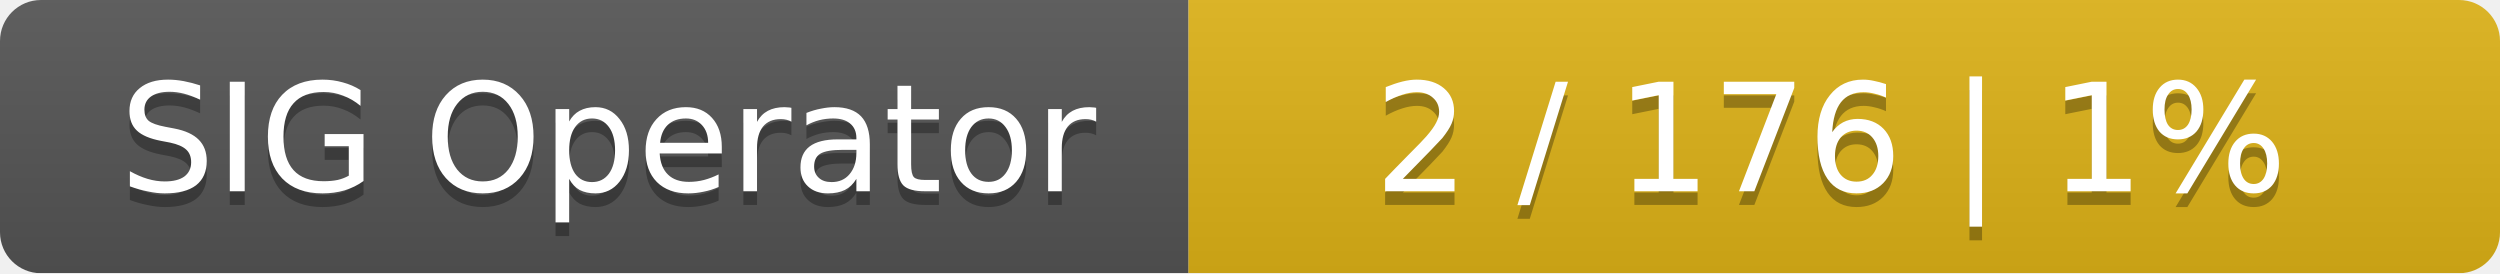
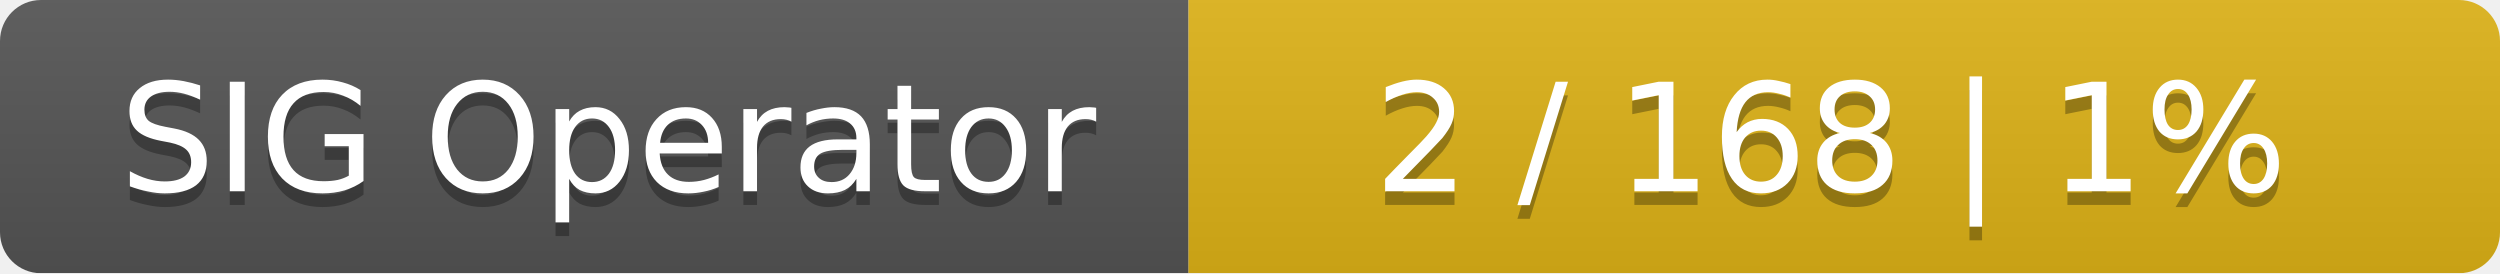
<svg xmlns="http://www.w3.org/2000/svg" width="183" height="20">
  <linearGradient id="smooth" x2="0" y2="100%">
    <stop offset="0" stop-color="#bbb" stop-opacity=".1" />
    <stop offset="1" stop-opacity=".1" />
  </linearGradient>
  <mask id="round">
    <rect width="183" height="20" rx="3" fill="#fff" />
  </mask>
  <g mask="url(#round)">
    <rect width="87" height="20" fill="#555" />
    <rect x="87" width="96" height="20" fill="#dfb317" />
    <rect width="183" height="20" fill="url(#smooth)" />
  </g>
  <g fill="#fff" text-anchor="middle" font-family="DejaVu Sans,Verdana,Geneva,sans-serif" font-size="11">
    <text x="44.5" y="15" fill="#010101" fill-opacity=".3">SIG Operator</text>
    <text x="44.5" y="14">SIG Operator</text>
-     <text x="134" y="15" fill="#010101" fill-opacity=".3">2 / 176    |    1%</text>
-     <text x="134" y="14">2 / 176    |    1%</text>
+     <text x="134" y="15" fill="#010101" fill-opacity=".3">2 / 168    |    1%</text>
+     <text x="134" y="14">2 / 168    |    1%</text>
  </g>
</svg>
